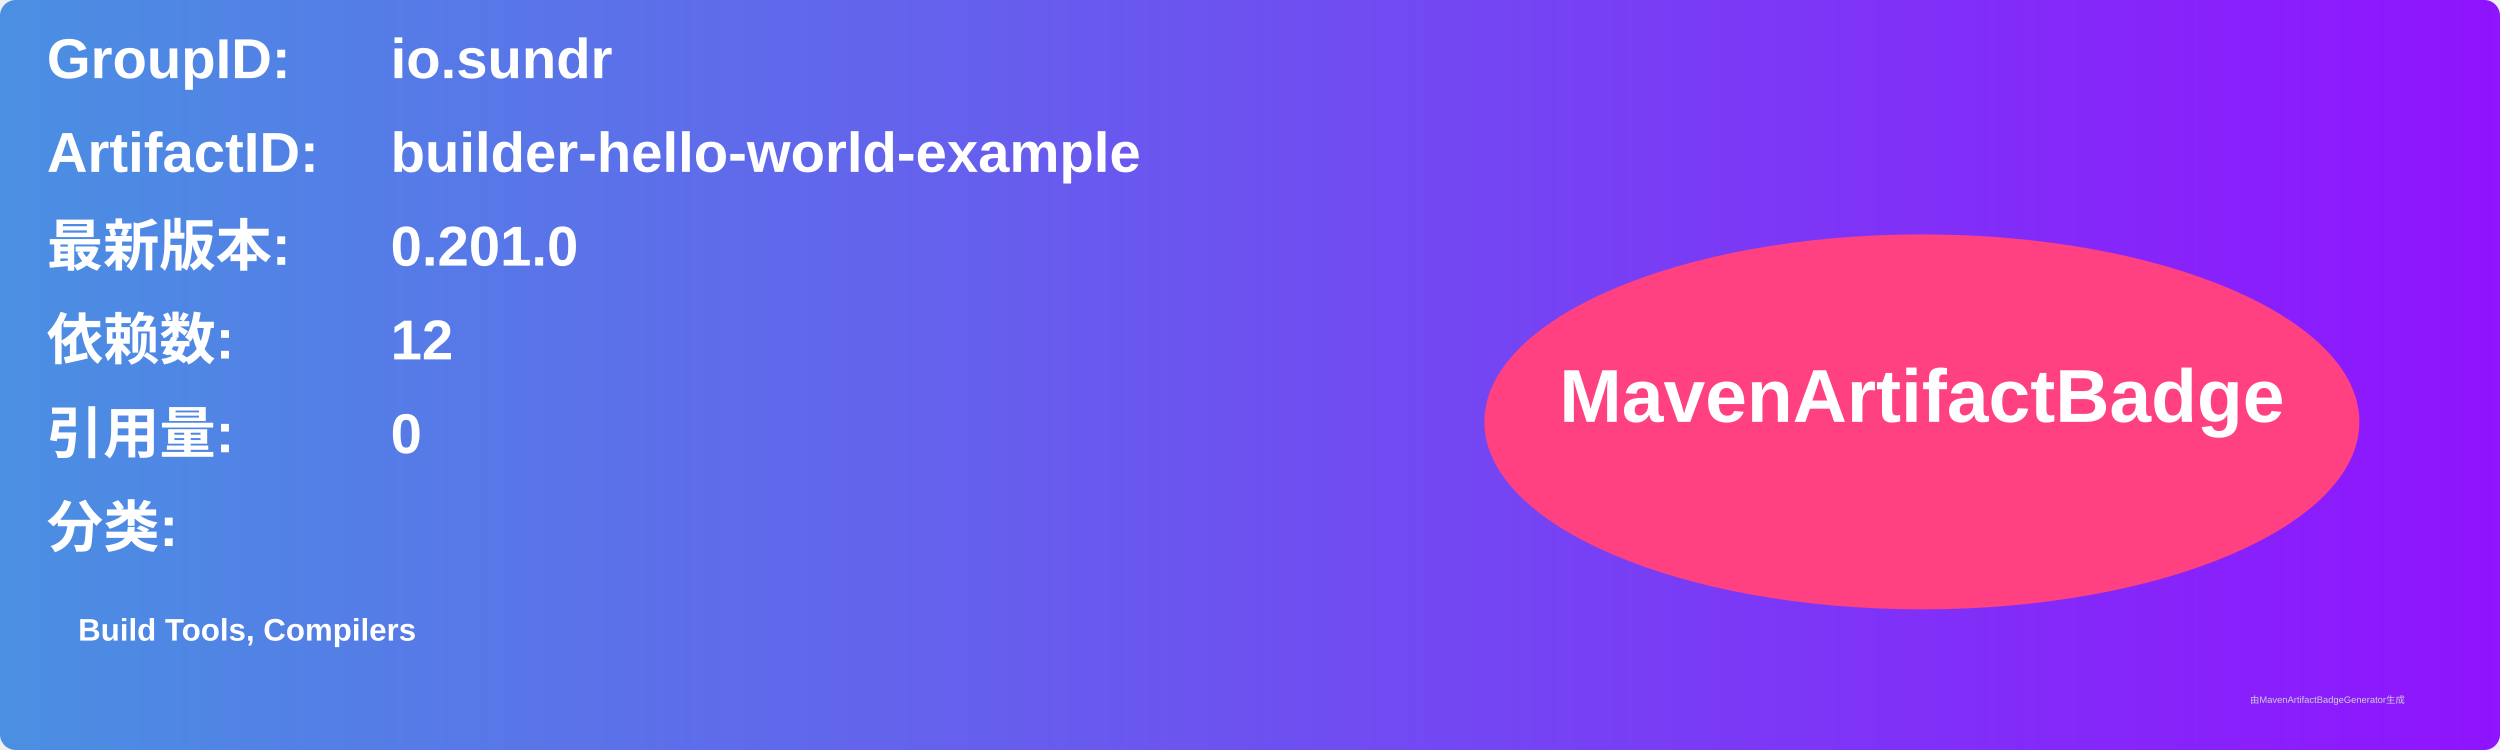
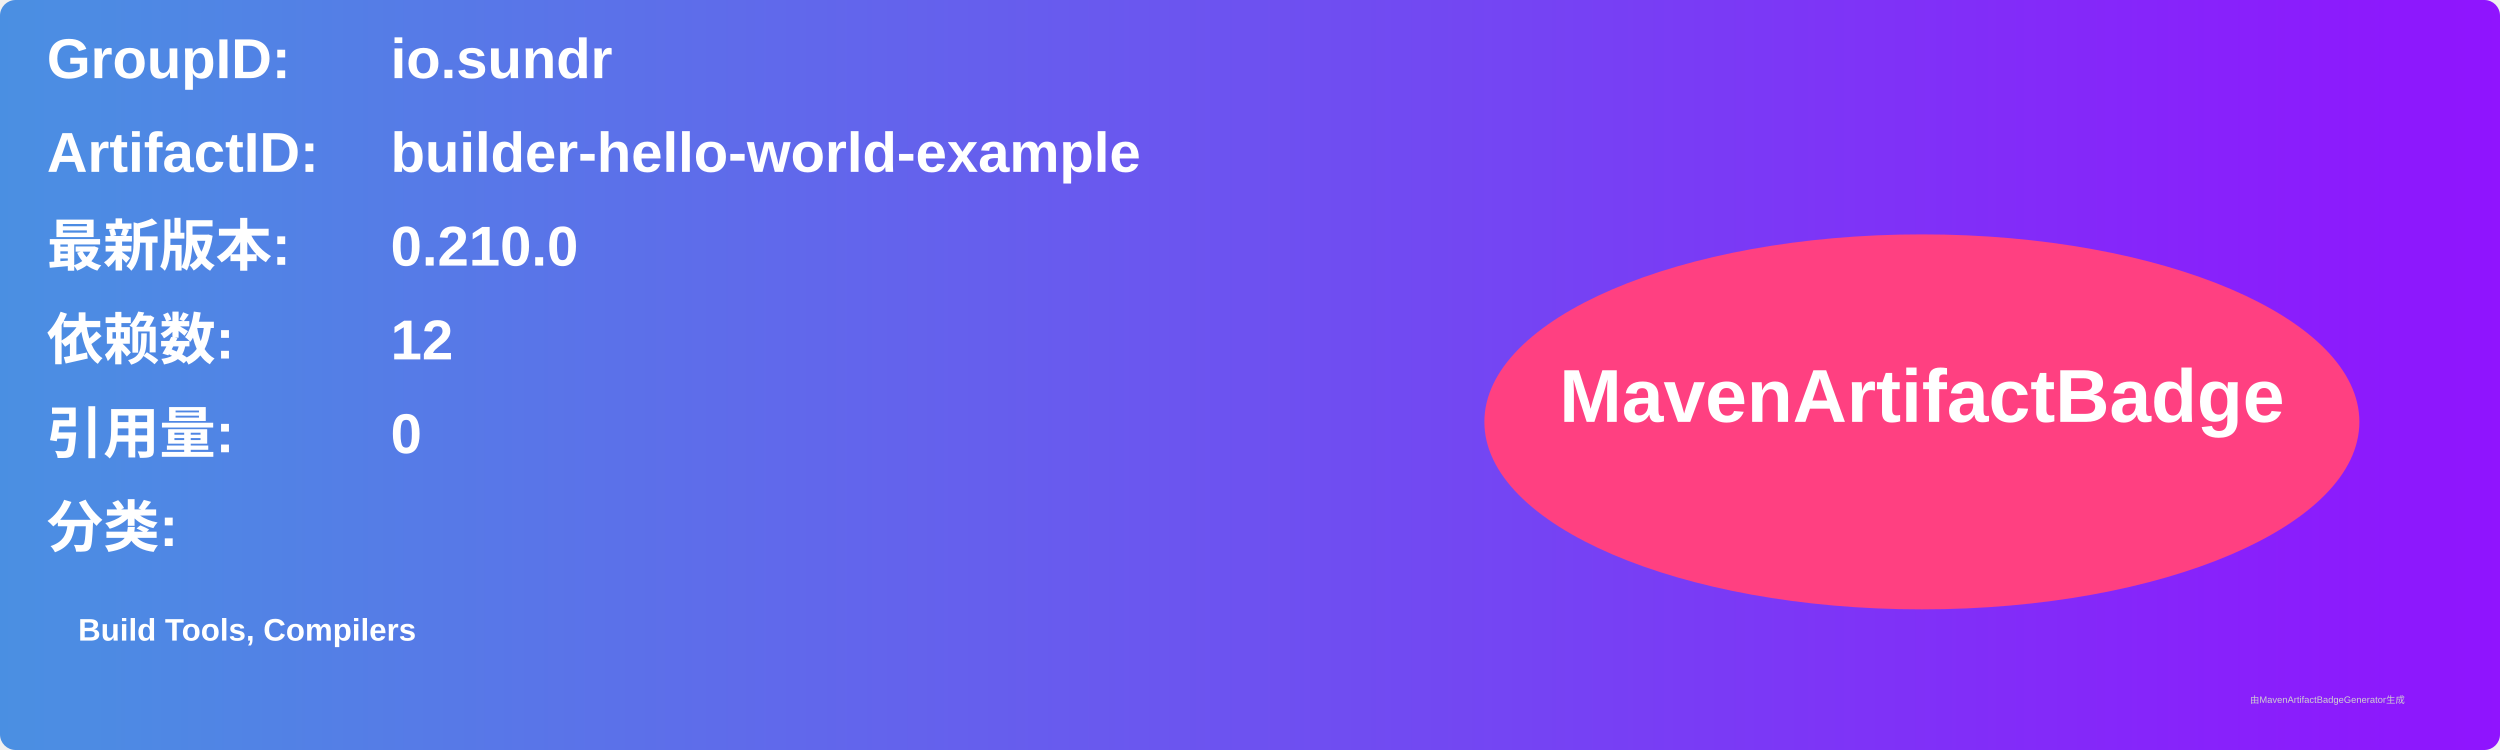
<svg xmlns="http://www.w3.org/2000/svg" width="800" height="240" viewBox="0 0 800 240">
  <linearGradient id="grad" x1="0%" y1="0%" x2="100%" y2="0%">
    <stop offset="0%" stop-color="#4a90e2" />
    <stop offset="100%" stop-color="#9013fe" />
  </linearGradient>
  <rect width="100%" height="100%" rx="5" ry="5" fill="url(#grad)" />
  <g transform="translate(15, 15)">
    <text x="0" y="10" font-family="Arial" font-size="18" fill="white" font-weight="bold" width="260">GroupID:</text>
    <text x="110" y="10" font-family="Arial" font-size="18" fill="white" font-weight="bold" width="460">io.sundr</text>
    <text x="0" y="40" font-family="Arial" font-size="18" fill="white" font-weight="bold" width="260">ArtifactID:</text>
    <text x="110" y="40" font-family="Arial" font-size="18" fill="white" font-weight="bold" width="460">builder-hello-world-example</text>
    <text x="0" y="70" font-family="Arial" font-size="18" fill="white" font-weight="bold">最新版本:</text>
    <text x="110" y="70" font-family="Arial" font-size="18" fill="white" font-weight="bold">
-       <tspan font-weight="bold">0.201.0</tspan>
+       <tspan font-weight="bold">0.210.0</tspan>
    </text>
    <text x="0" y="100" font-family="Arial" font-size="18" fill="white" font-weight="bold">依赖数: </text>
    <text x="110" y="100" font-family="Arial" font-size="18" fill="white">
      <tspan font-weight="bold">12</tspan>
    </text>
    <text x="0" y="130" font-family="Arial" font-size="18" fill="white" font-weight="bold">引用量: </text>
    <text x="110" y="130" font-family="Arial" font-size="18" fill="white">
      <tspan font-weight="bold">0</tspan>
    </text>
    <text x="0" y="160" font-family="Arial" font-size="18" fill="white" font-weight="bold">分类:</text>
    <text x="10" y="190" font-family="Arial" font-size="10" fill="white">
      <tspan font-weight="bold">Build Tools, Compilers</tspan>
    </text>
    <ellipse cx="600" cy="120" rx="140" ry="60" fill="#ff4081" />
    <text x="600" y="120" text-anchor="middle" font-family="Arial" font-size="24" fill="white" font-weight="bold">MavenArtifactBadge</text>
  </g>
  <text x="720" y="225" font-family="Arial" font-size="3" fill="#d0d0d0">由MavenArtifactBadgeGenerator生成</text>
</svg>
